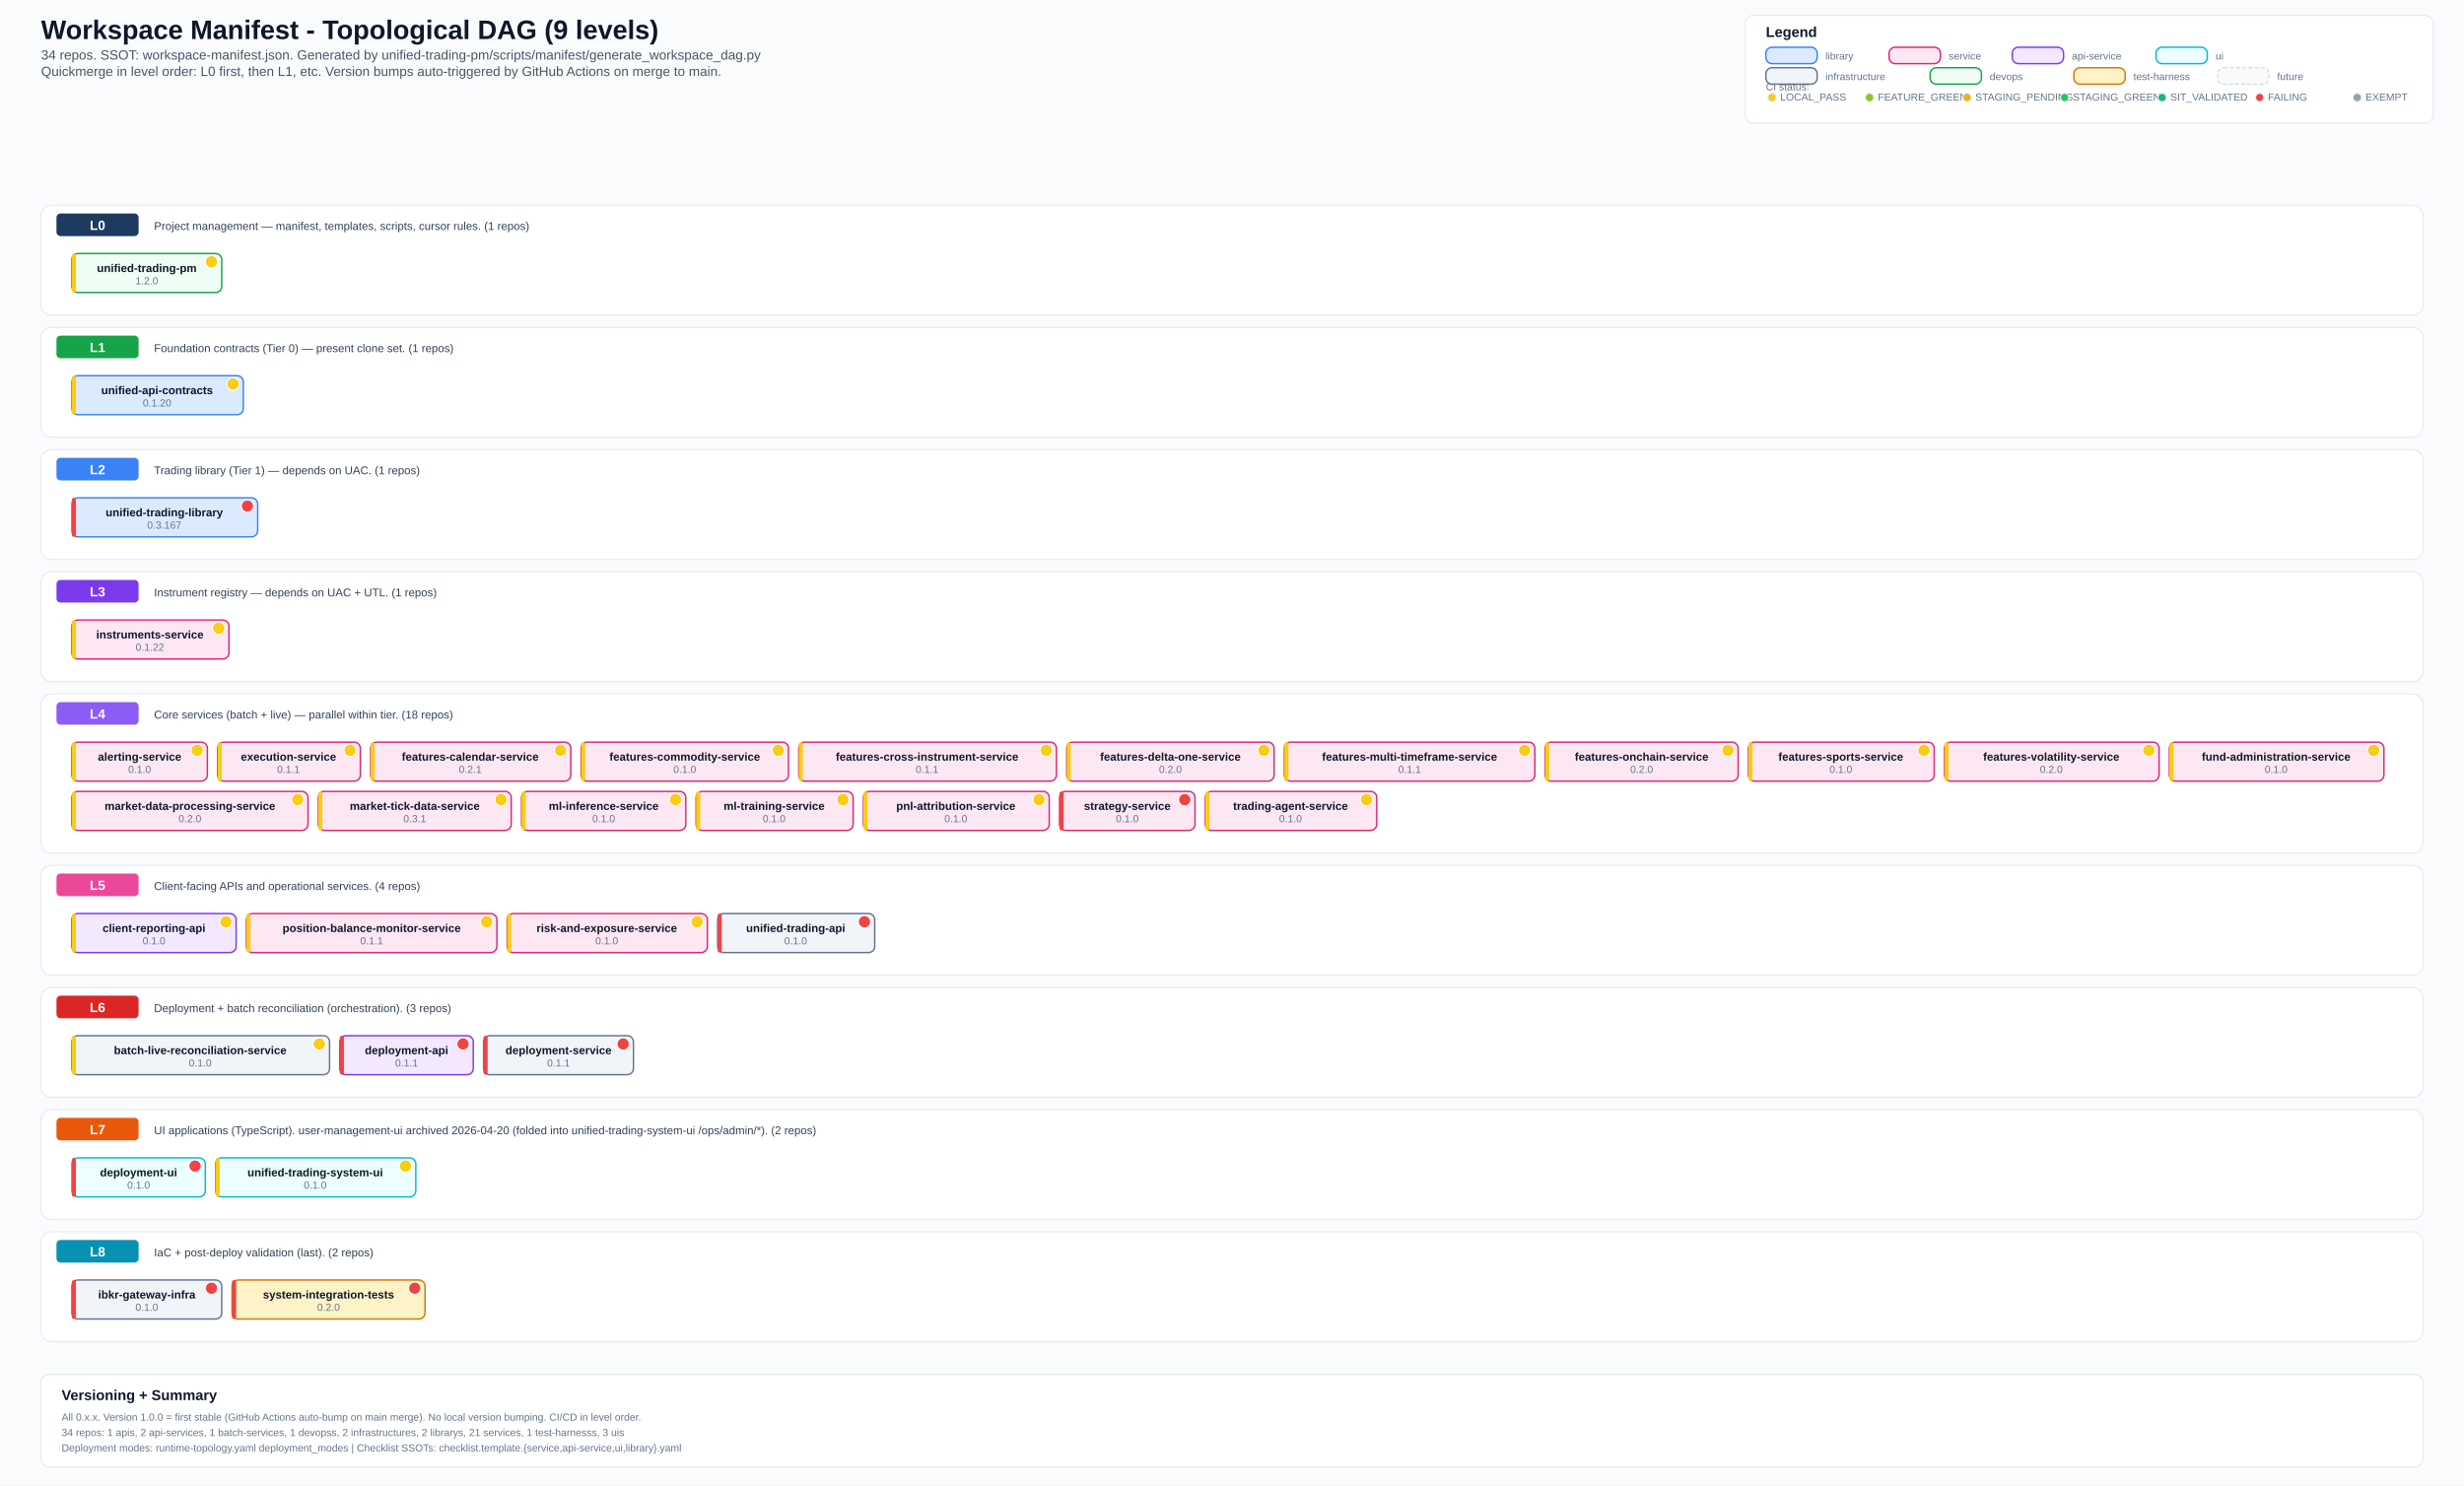
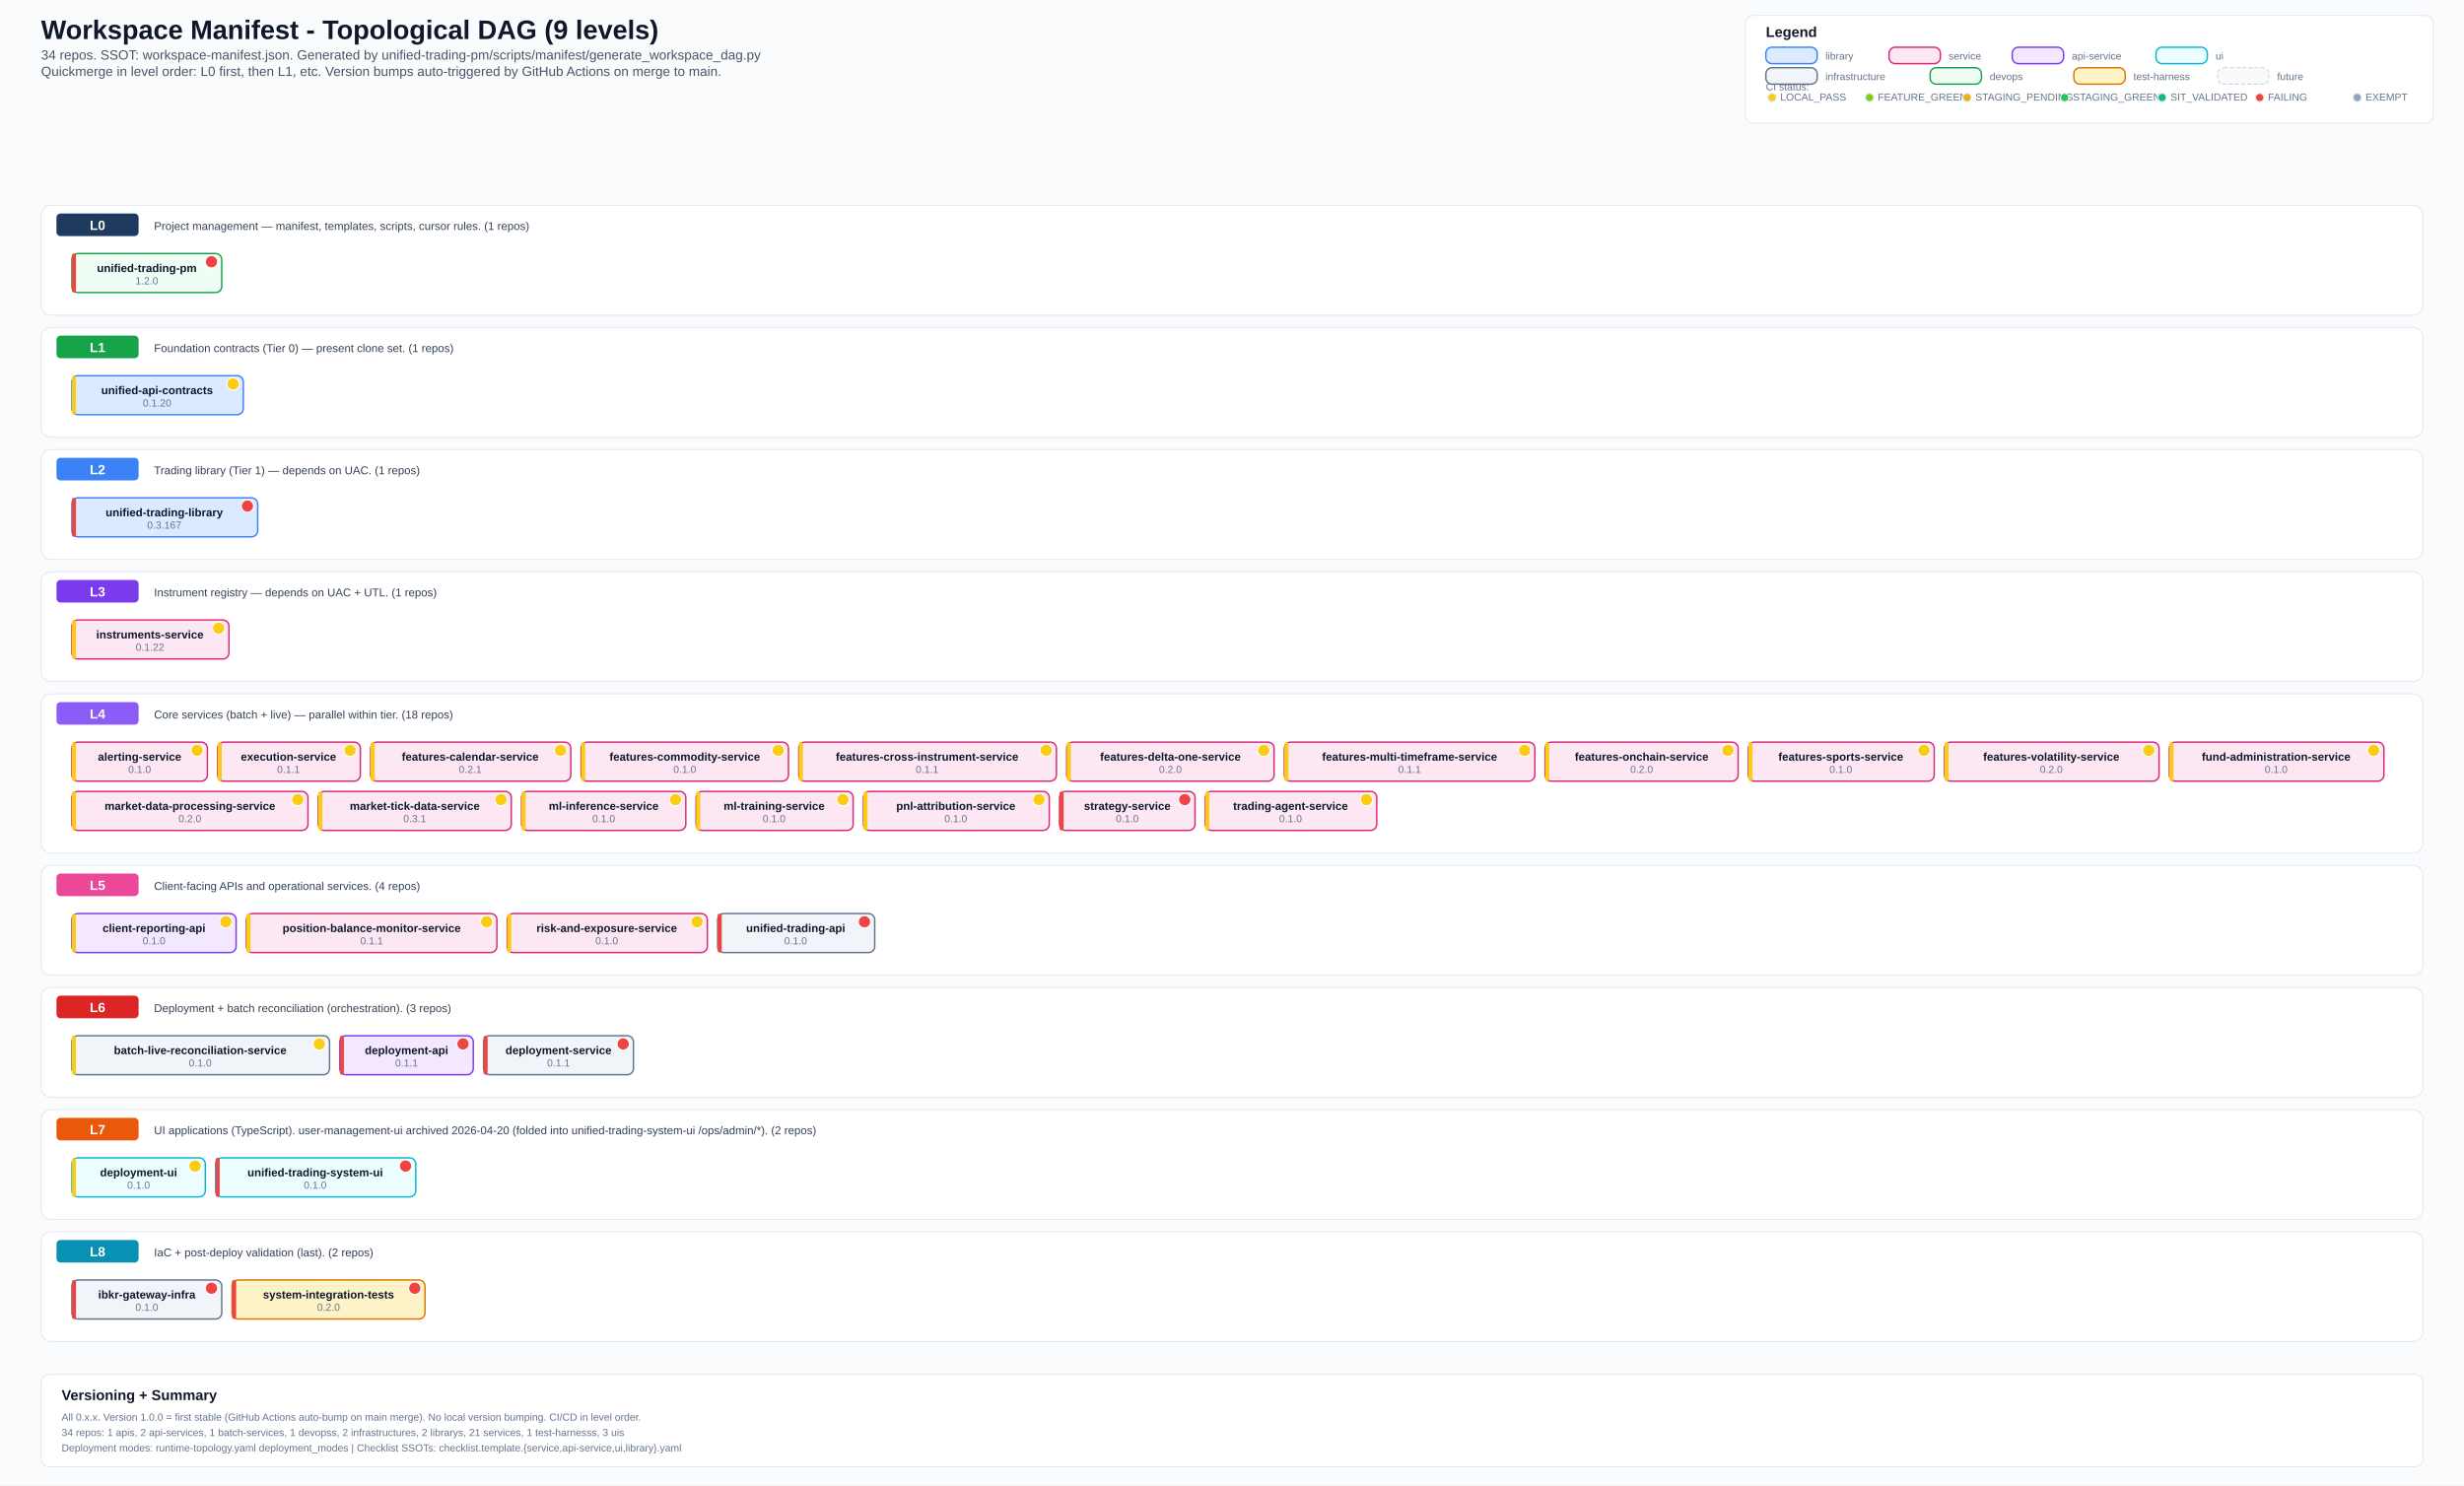
<svg xmlns="http://www.w3.org/2000/svg" width="2400" height="1447" viewBox="0 0 2400 1447">
  <defs>
    <style>
      .bg { fill: #fafbfc; }
      .title { font: 700 26px Arial, sans-serif; fill: #0f172a; }
      .subtitle { font: 500 13px Arial, sans-serif; fill: #475569; }
      .section { font: 700 14px Arial, sans-serif; fill: #0f172a; }
      .level-label { font: 700 13px Arial, sans-serif; fill: #ffffff; }
      .label { font: 600 11px Arial, sans-serif; fill: #0f172a; }
      .ver { font: 500 10px Arial, sans-serif; fill: #64748b; }
      .small { font: 500 10px Arial, sans-serif; fill: #64748b; }
      .desc { font: 500 11px Arial, sans-serif; fill: #334155; }
      .lib { fill: #dbeafe; stroke: #3b82f6; stroke-width: 1.4; rx: 6; }
      .svc { fill: #fce7f3; stroke: #db2777; stroke-width: 1.4; rx: 6; }
      .api { fill: #f3e8ff; stroke: #7c3aed; stroke-width: 1.4; rx: 6; }
      .ui-box { fill: #ecfeff; stroke: #06b6d4; stroke-width: 1.4; rx: 6; }
      .infra { fill: #f1f5f9; stroke: #64748b; stroke-width: 1.4; rx: 6; }
      .devops { fill: #f0fdf4; stroke: #16a34a; stroke-width: 1.4; rx: 6; }
      .test { fill: #fef3c7; stroke: #d97706; stroke-width: 1.4; rx: 6; }
      .future { fill: #f8fafc; stroke: #cbd5e1; stroke-width: 1; rx: 6; stroke-dasharray: 4 2; }
      .level-bg { fill: #ffffff; stroke: #e2e8f0; stroke-width: 1; rx: 10; }
      .level-badge { rx: 4; }
      .legend-box { fill: #ffffff; stroke: #e2e8f0; stroke-width: 1; rx: 8; }
  </style>
  </defs>
  <rect class="bg" x="0" y="0" width="2400" height="1447" />
  <text x="40" y="38" class="title">Workspace Manifest - Topological DAG (9 levels)</text>
  <text x="40" y="58" class="subtitle">34 repos. SSOT: workspace-manifest.json. Generated by unified-trading-pm/scripts/manifest/generate_workspace_dag.py</text>
  <text x="40" y="74" class="subtitle">Quickmerge in level order: L0 first, then L1, etc. Version bumps auto-triggered by GitHub Actions on merge to main.</text>
  <rect x="1700" y="15" width="670" height="105" class="legend-box" />
  <text x="1720" y="36" class="section">Legend</text>
  <text x="1720" y="88" class="small">CI status:</text>
  <circle cx="1726" cy="95" r="4" fill="#facc15" stroke="#e2e8f0" stroke-width="1" />
  <text x="1734" y="98" class="small">LOCAL_PASS</text>
  <circle cx="1821" cy="95" r="4" fill="#84cc16" stroke="#e2e8f0" stroke-width="1" />
  <text x="1829" y="98" class="small">FEATURE_GREEN</text>
  <circle cx="1916" cy="95" r="4" fill="#eab308" stroke="#e2e8f0" stroke-width="1" />
  <text x="1924" y="98" class="small">STAGING_PENDING</text>
  <circle cx="2011" cy="95" r="4" fill="#22c55e" stroke="#e2e8f0" stroke-width="1" />
  <text x="2019" y="98" class="small">STAGING_GREEN</text>
  <circle cx="2106" cy="95" r="4" fill="#10b981" stroke="#e2e8f0" stroke-width="1" />
  <text x="2114" y="98" class="small">SIT_VALIDATED</text>
  <circle cx="2201" cy="95" r="4" fill="#ef4444" stroke="#e2e8f0" stroke-width="1" />
  <text x="2209" y="98" class="small">FAILING</text>
  <circle cx="2296" cy="95" r="4" fill="#94a3b8" stroke="#e2e8f0" stroke-width="1" />
  <text x="2304" y="98" class="small">EXEMPT</text>
  <rect x="1720" y="46" width="50" height="16" class="lib" />
  <text x="1778" y="58" class="small">library</text>
  <rect x="1840" y="46" width="50" height="16" class="svc" />
  <text x="1898" y="58" class="small">service</text>
  <rect x="1960" y="46" width="50" height="16" class="api" />
  <text x="2018" y="58" class="small">api-service</text>
  <rect x="2100" y="46" width="50" height="16" class="ui-box" />
  <text x="2158" y="58" class="small">ui</text>
  <rect x="1720" y="66" width="50" height="16" class="infra" />
  <text x="1778" y="78" class="small">infrastructure</text>
  <rect x="1880" y="66" width="50" height="16" class="devops" />
  <text x="1938" y="78" class="small">devops</text>
  <rect x="2020" y="66" width="50" height="16" class="test" />
  <text x="2078" y="78" class="small">test-harness</text>
  <rect x="2160" y="66" width="50" height="16" class="future" />
  <text x="2218" y="78" class="small">future</text>
  <rect x="40" y="200" width="2320" height="107" class="level-bg" />
  <rect x="55" y="208" width="80" height="22" fill="#1e3a5f" class="level-badge" />
  <text x="95" y="224" text-anchor="middle" class="level-label">L0</text>
  <text x="150" y="224" class="desc">Project management — manifest, templates, scripts, cursor rules. (1 repos)</text>
  <rect x="70" y="247" width="146" height="38" class="devops" />
-   <rect x="70" y="247" width="4" height="38" fill="#facc15" rx="2" />
+   <rect x="70" y="247" width="4" height="38" fill="#ef4444" rx="2" />
  <text x="143" y="265" text-anchor="middle" class="label">unified-trading-pm</text>
-   <circle cx="206" cy="255" r="6" fill="#facc15" stroke="#fff" stroke-width="1" />
+   <circle cx="206" cy="255" r="6" fill="#ef4444" stroke="#fff" stroke-width="1" />
  <text x="143" y="277" text-anchor="middle" class="ver">1.2.0</text>
  <rect x="40" y="319" width="2320" height="107" class="level-bg" />
  <rect x="55" y="327" width="80" height="22" fill="#16a34a" class="level-badge" />
  <text x="95" y="343" text-anchor="middle" class="level-label">L1</text>
  <text x="150" y="343" class="desc">Foundation contracts (Tier 0) — present clone set. (1 repos)</text>
  <rect x="70" y="366" width="167" height="38" class="lib" />
  <rect x="70" y="366" width="4" height="38" fill="#facc15" rx="2" />
  <text x="153" y="384" text-anchor="middle" class="label">unified-api-contracts</text>
  <circle cx="227" cy="374" r="6" fill="#facc15" stroke="#fff" stroke-width="1" />
  <text x="153" y="396" text-anchor="middle" class="ver">0.1.20</text>
  <rect x="40" y="438" width="2320" height="107" class="level-bg" />
  <rect x="55" y="446" width="80" height="22" fill="#3b82f6" class="level-badge" />
  <text x="95" y="462" text-anchor="middle" class="level-label">L2</text>
  <text x="150" y="462" class="desc">Trading library (Tier 1) — depends on UAC. (1 repos)</text>
  <rect x="70" y="485" width="181" height="38" class="lib" />
  <rect x="70" y="485" width="4" height="38" fill="#ef4444" rx="2" />
  <text x="160" y="503" text-anchor="middle" class="label">unified-trading-library</text>
  <circle cx="241" cy="493" r="6" fill="#ef4444" stroke="#fff" stroke-width="1" />
  <text x="160" y="515" text-anchor="middle" class="ver">0.3.167</text>
  <rect x="40" y="557" width="2320" height="107" class="level-bg" />
  <rect x="55" y="565" width="80" height="22" fill="#7c3aed" class="level-badge" />
  <text x="95" y="581" text-anchor="middle" class="level-label">L3</text>
  <text x="150" y="581" class="desc">Instrument registry — depends on UAC + UTL. (1 repos)</text>
  <rect x="70" y="604" width="153" height="38" class="svc" />
  <rect x="70" y="604" width="4" height="38" fill="#facc15" rx="2" />
  <text x="146" y="622" text-anchor="middle" class="label">instruments-service</text>
  <circle cx="213" cy="612" r="6" fill="#facc15" stroke="#fff" stroke-width="1" />
  <text x="146" y="634" text-anchor="middle" class="ver">0.1.22</text>
  <rect x="40" y="676" width="2320" height="155" class="level-bg" />
  <rect x="55" y="684" width="80" height="22" fill="#8b5cf6" class="level-badge" />
  <text x="95" y="700" text-anchor="middle" class="level-label">L4</text>
  <text x="150" y="700" class="desc">Core services (batch + live) — parallel within tier. (18 repos)</text>
  <rect x="70" y="723" width="132" height="38" class="svc" />
  <rect x="70" y="723" width="4" height="38" fill="#facc15" rx="2" />
  <text x="136" y="741" text-anchor="middle" class="label">alerting-service</text>
  <circle cx="192" cy="731" r="6" fill="#facc15" stroke="#fff" stroke-width="1" />
  <text x="136" y="753" text-anchor="middle" class="ver">0.1.0</text>
  <rect x="212" y="723" width="139" height="38" class="svc" />
  <rect x="212" y="723" width="4" height="38" fill="#facc15" rx="2" />
  <text x="281" y="741" text-anchor="middle" class="label">execution-service</text>
  <circle cx="341" cy="731" r="6" fill="#facc15" stroke="#fff" stroke-width="1" />
  <text x="281" y="753" text-anchor="middle" class="ver">0.1.1</text>
  <rect x="361" y="723" width="195" height="38" class="svc" />
  <rect x="361" y="723" width="4" height="38" fill="#facc15" rx="2" />
  <text x="458" y="741" text-anchor="middle" class="label">features-calendar-service</text>
  <circle cx="546" cy="731" r="6" fill="#facc15" stroke="#fff" stroke-width="1" />
  <text x="458" y="753" text-anchor="middle" class="ver">0.2.1</text>
  <rect x="566" y="723" width="202" height="38" class="svc" />
  <rect x="566" y="723" width="4" height="38" fill="#facc15" rx="2" />
  <text x="667" y="741" text-anchor="middle" class="label">features-commodity-service</text>
  <circle cx="758" cy="731" r="6" fill="#facc15" stroke="#fff" stroke-width="1" />
  <text x="667" y="753" text-anchor="middle" class="ver">0.1.0</text>
  <rect x="778" y="723" width="251" height="38" class="svc" />
  <rect x="778" y="723" width="4" height="38" fill="#facc15" rx="2" />
  <text x="903" y="741" text-anchor="middle" class="label">features-cross-instrument-service</text>
  <circle cx="1019" cy="731" r="6" fill="#facc15" stroke="#fff" stroke-width="1" />
  <text x="903" y="753" text-anchor="middle" class="ver">0.1.1</text>
  <rect x="1039" y="723" width="202" height="38" class="svc" />
  <rect x="1039" y="723" width="4" height="38" fill="#facc15" rx="2" />
  <text x="1140" y="741" text-anchor="middle" class="label">features-delta-one-service</text>
  <circle cx="1231" cy="731" r="6" fill="#facc15" stroke="#fff" stroke-width="1" />
  <text x="1140" y="753" text-anchor="middle" class="ver">0.2.0</text>
  <rect x="1251" y="723" width="244" height="38" class="svc" />
  <rect x="1251" y="723" width="4" height="38" fill="#facc15" rx="2" />
  <text x="1373" y="741" text-anchor="middle" class="label">features-multi-timeframe-service</text>
  <circle cx="1485" cy="731" r="6" fill="#facc15" stroke="#fff" stroke-width="1" />
  <text x="1373" y="753" text-anchor="middle" class="ver">0.1.1</text>
  <rect x="1505" y="723" width="188" height="38" class="svc" />
  <rect x="1505" y="723" width="4" height="38" fill="#facc15" rx="2" />
  <text x="1599" y="741" text-anchor="middle" class="label">features-onchain-service</text>
  <circle cx="1683" cy="731" r="6" fill="#facc15" stroke="#fff" stroke-width="1" />
  <text x="1599" y="753" text-anchor="middle" class="ver">0.2.0</text>
  <rect x="1703" y="723" width="181" height="38" class="svc" />
  <rect x="1703" y="723" width="4" height="38" fill="#facc15" rx="2" />
  <text x="1793" y="741" text-anchor="middle" class="label">features-sports-service</text>
  <circle cx="1874" cy="731" r="6" fill="#facc15" stroke="#fff" stroke-width="1" />
  <text x="1793" y="753" text-anchor="middle" class="ver">0.1.0</text>
  <rect x="1894" y="723" width="209" height="38" class="svc" />
  <rect x="1894" y="723" width="4" height="38" fill="#facc15" rx="2" />
  <text x="1998" y="741" text-anchor="middle" class="label">features-volatility-service</text>
  <circle cx="2093" cy="731" r="6" fill="#facc15" stroke="#fff" stroke-width="1" />
  <text x="1998" y="753" text-anchor="middle" class="ver">0.2.0</text>
  <rect x="2113" y="723" width="209" height="38" class="svc" />
  <rect x="2113" y="723" width="4" height="38" fill="#facc15" rx="2" />
  <text x="2217" y="741" text-anchor="middle" class="label">fund-administration-service</text>
  <circle cx="2312" cy="731" r="6" fill="#facc15" stroke="#fff" stroke-width="1" />
  <text x="2217" y="753" text-anchor="middle" class="ver">0.1.0</text>
  <rect x="70" y="771" width="230" height="38" class="svc" />
  <rect x="70" y="771" width="4" height="38" fill="#facc15" rx="2" />
  <text x="185" y="789" text-anchor="middle" class="label">market-data-processing-service</text>
  <circle cx="290" cy="779" r="6" fill="#facc15" stroke="#fff" stroke-width="1" />
  <text x="185" y="801" text-anchor="middle" class="ver">0.2.0</text>
  <rect x="310" y="771" width="188" height="38" class="svc" />
  <rect x="310" y="771" width="4" height="38" fill="#facc15" rx="2" />
  <text x="404" y="789" text-anchor="middle" class="label">market-tick-data-service</text>
  <circle cx="488" cy="779" r="6" fill="#facc15" stroke="#fff" stroke-width="1" />
  <text x="404" y="801" text-anchor="middle" class="ver">0.3.1</text>
  <rect x="508" y="771" width="160" height="38" class="svc" />
  <rect x="508" y="771" width="4" height="38" fill="#facc15" rx="2" />
  <text x="588" y="789" text-anchor="middle" class="label">ml-inference-service</text>
  <circle cx="658" cy="779" r="6" fill="#facc15" stroke="#fff" stroke-width="1" />
  <text x="588" y="801" text-anchor="middle" class="ver">0.1.0</text>
  <rect x="678" y="771" width="153" height="38" class="svc" />
  <rect x="678" y="771" width="4" height="38" fill="#facc15" rx="2" />
  <text x="754" y="789" text-anchor="middle" class="label">ml-training-service</text>
  <circle cx="821" cy="779" r="6" fill="#facc15" stroke="#fff" stroke-width="1" />
  <text x="754" y="801" text-anchor="middle" class="ver">0.1.0</text>
  <rect x="841" y="771" width="181" height="38" class="svc" />
  <rect x="841" y="771" width="4" height="38" fill="#facc15" rx="2" />
  <text x="931" y="789" text-anchor="middle" class="label">pnl-attribution-service</text>
  <circle cx="1012" cy="779" r="6" fill="#facc15" stroke="#fff" stroke-width="1" />
  <text x="931" y="801" text-anchor="middle" class="ver">0.1.0</text>
  <rect x="1032" y="771" width="132" height="38" class="svc" />
  <rect x="1032" y="771" width="4" height="38" fill="#ef4444" rx="2" />
  <text x="1098" y="789" text-anchor="middle" class="label">strategy-service</text>
  <circle cx="1154" cy="779" r="6" fill="#ef4444" stroke="#fff" stroke-width="1" />
  <text x="1098" y="801" text-anchor="middle" class="ver">0.1.0</text>
  <rect x="1174" y="771" width="167" height="38" class="svc" />
  <rect x="1174" y="771" width="4" height="38" fill="#facc15" rx="2" />
  <text x="1257" y="789" text-anchor="middle" class="label">trading-agent-service</text>
  <circle cx="1331" cy="779" r="6" fill="#facc15" stroke="#fff" stroke-width="1" />
  <text x="1257" y="801" text-anchor="middle" class="ver">0.1.0</text>
  <rect x="40" y="843" width="2320" height="107" class="level-bg" />
  <rect x="55" y="851" width="80" height="22" fill="#ec4899" class="level-badge" />
  <text x="95" y="867" text-anchor="middle" class="level-label">L5</text>
  <text x="150" y="867" class="desc">Client-facing APIs and operational services. (4 repos)</text>
  <rect x="70" y="890" width="160" height="38" class="api" />
  <rect x="70" y="890" width="4" height="38" fill="#facc15" rx="2" />
  <text x="150" y="908" text-anchor="middle" class="label">client-reporting-api</text>
  <circle cx="220" cy="898" r="6" fill="#facc15" stroke="#fff" stroke-width="1" />
  <text x="150" y="920" text-anchor="middle" class="ver">0.1.0</text>
  <rect x="240" y="890" width="244" height="38" class="svc" />
  <rect x="240" y="890" width="4" height="38" fill="#facc15" rx="2" />
  <text x="362" y="908" text-anchor="middle" class="label">position-balance-monitor-service</text>
  <circle cx="474" cy="898" r="6" fill="#facc15" stroke="#fff" stroke-width="1" />
  <text x="362" y="920" text-anchor="middle" class="ver">0.1.1</text>
  <rect x="494" y="890" width="195" height="38" class="svc" />
  <rect x="494" y="890" width="4" height="38" fill="#facc15" rx="2" />
  <text x="591" y="908" text-anchor="middle" class="label">risk-and-exposure-service</text>
  <circle cx="679" cy="898" r="6" fill="#facc15" stroke="#fff" stroke-width="1" />
  <text x="591" y="920" text-anchor="middle" class="ver">0.1.0</text>
  <rect x="699" y="890" width="153" height="38" class="infra" />
  <rect x="699" y="890" width="4" height="38" fill="#ef4444" rx="2" />
  <text x="775" y="908" text-anchor="middle" class="label">unified-trading-api</text>
  <circle cx="842" cy="898" r="6" fill="#ef4444" stroke="#fff" stroke-width="1" />
  <text x="775" y="920" text-anchor="middle" class="ver">0.1.0</text>
  <rect x="40" y="962" width="2320" height="107" class="level-bg" />
  <rect x="55" y="970" width="80" height="22" fill="#dc2626" class="level-badge" />
  <text x="95" y="986" text-anchor="middle" class="level-label">L6</text>
  <text x="150" y="986" class="desc">Deployment + batch reconciliation (orchestration). (3 repos)</text>
  <rect x="70" y="1009" width="251" height="38" class="infra" />
  <rect x="70" y="1009" width="4" height="38" fill="#facc15" rx="2" />
  <text x="195" y="1027" text-anchor="middle" class="label">batch-live-reconciliation-service</text>
  <circle cx="311" cy="1017" r="6" fill="#facc15" stroke="#fff" stroke-width="1" />
  <text x="195" y="1039" text-anchor="middle" class="ver">0.1.0</text>
  <rect x="331" y="1009" width="130" height="38" class="api" />
  <rect x="331" y="1009" width="4" height="38" fill="#ef4444" rx="2" />
  <text x="396" y="1027" text-anchor="middle" class="label">deployment-api</text>
  <circle cx="451" cy="1017" r="6" fill="#ef4444" stroke="#fff" stroke-width="1" />
  <text x="396" y="1039" text-anchor="middle" class="ver">0.1.1</text>
  <rect x="471" y="1009" width="146" height="38" class="infra" />
  <rect x="471" y="1009" width="4" height="38" fill="#ef4444" rx="2" />
  <text x="544" y="1027" text-anchor="middle" class="label">deployment-service</text>
  <circle cx="607" cy="1017" r="6" fill="#ef4444" stroke="#fff" stroke-width="1" />
  <text x="544" y="1039" text-anchor="middle" class="ver">0.1.1</text>
  <rect x="40" y="1081" width="2320" height="107" class="level-bg" />
  <rect x="55" y="1089" width="80" height="22" fill="#ea580c" class="level-badge" />
  <text x="95" y="1105" text-anchor="middle" class="level-label">L7</text>
  <text x="150" y="1105" class="desc">UI applications (TypeScript). user-management-ui archived 2026-04-20 (folded into unified-trading-system-ui /ops/admin/*). (2 repos)</text>
  <rect x="70" y="1128" width="130" height="38" class="ui-box" />
-   <rect x="70" y="1128" width="4" height="38" fill="#ef4444" rx="2" />
+   <rect x="70" y="1128" width="4" height="38" fill="#facc15" rx="2" />
  <text x="135" y="1146" text-anchor="middle" class="label">deployment-ui</text>
-   <circle cx="190" cy="1136" r="6" fill="#ef4444" stroke="#fff" stroke-width="1" />
+   <circle cx="190" cy="1136" r="6" fill="#facc15" stroke="#fff" stroke-width="1" />
  <text x="135" y="1158" text-anchor="middle" class="ver">0.1.0</text>
  <rect x="210" y="1128" width="195" height="38" class="ui-box" />
-   <rect x="210" y="1128" width="4" height="38" fill="#facc15" rx="2" />
+   <rect x="210" y="1128" width="4" height="38" fill="#ef4444" rx="2" />
  <text x="307" y="1146" text-anchor="middle" class="label">unified-trading-system-ui</text>
-   <circle cx="395" cy="1136" r="6" fill="#facc15" stroke="#fff" stroke-width="1" />
+   <circle cx="395" cy="1136" r="6" fill="#ef4444" stroke="#fff" stroke-width="1" />
  <text x="307" y="1158" text-anchor="middle" class="ver">0.1.0</text>
  <rect x="40" y="1200" width="2320" height="107" class="level-bg" />
  <rect x="55" y="1208" width="80" height="22" fill="#0891b2" class="level-badge" />
  <text x="95" y="1224" text-anchor="middle" class="level-label">L8</text>
  <text x="150" y="1224" class="desc">IaC + post-deploy validation (last). (2 repos)</text>
  <rect x="70" y="1247" width="146" height="38" class="infra" />
  <rect x="70" y="1247" width="4" height="38" fill="#ef4444" rx="2" />
  <text x="143" y="1265" text-anchor="middle" class="label">ibkr-gateway-infra</text>
  <circle cx="206" cy="1255" r="6" fill="#ef4444" stroke="#fff" stroke-width="1" />
  <text x="143" y="1277" text-anchor="middle" class="ver">0.1.0</text>
  <rect x="226" y="1247" width="188" height="38" class="test" />
  <rect x="226" y="1247" width="4" height="38" fill="#ef4444" rx="2" />
  <text x="320" y="1265" text-anchor="middle" class="label">system-integration-tests</text>
  <circle cx="404" cy="1255" r="6" fill="#ef4444" stroke="#fff" stroke-width="1" />
  <text x="320" y="1277" text-anchor="middle" class="ver">0.2.0</text>
  <rect x="40" y="1339" width="2320" height="90" fill="#ffffff" stroke="#e2e8f0" stroke-width="1" rx="8" />
  <text x="60" y="1364" class="section">Versioning + Summary</text>
  <text x="60" y="1384" class="small">All 0.x.x. Version 1.0.0 = first stable (GitHub Actions auto-bump on main merge). No local version bumping. CI/CD in level order.</text>
  <text x="60" y="1399" class="small">34 repos: 1 apis, 2 api-services, 1 batch-services, 1 devopss, 2 infrastructures, 2 librarys, 21 services, 1 test-harnesss, 3 uis</text>
  <text x="60" y="1414" class="small">Deployment modes: runtime-topology.yaml deployment_modes | Checklist SSOTs: checklist.template.{service,api-service,ui,library}.yaml</text>
</svg>
